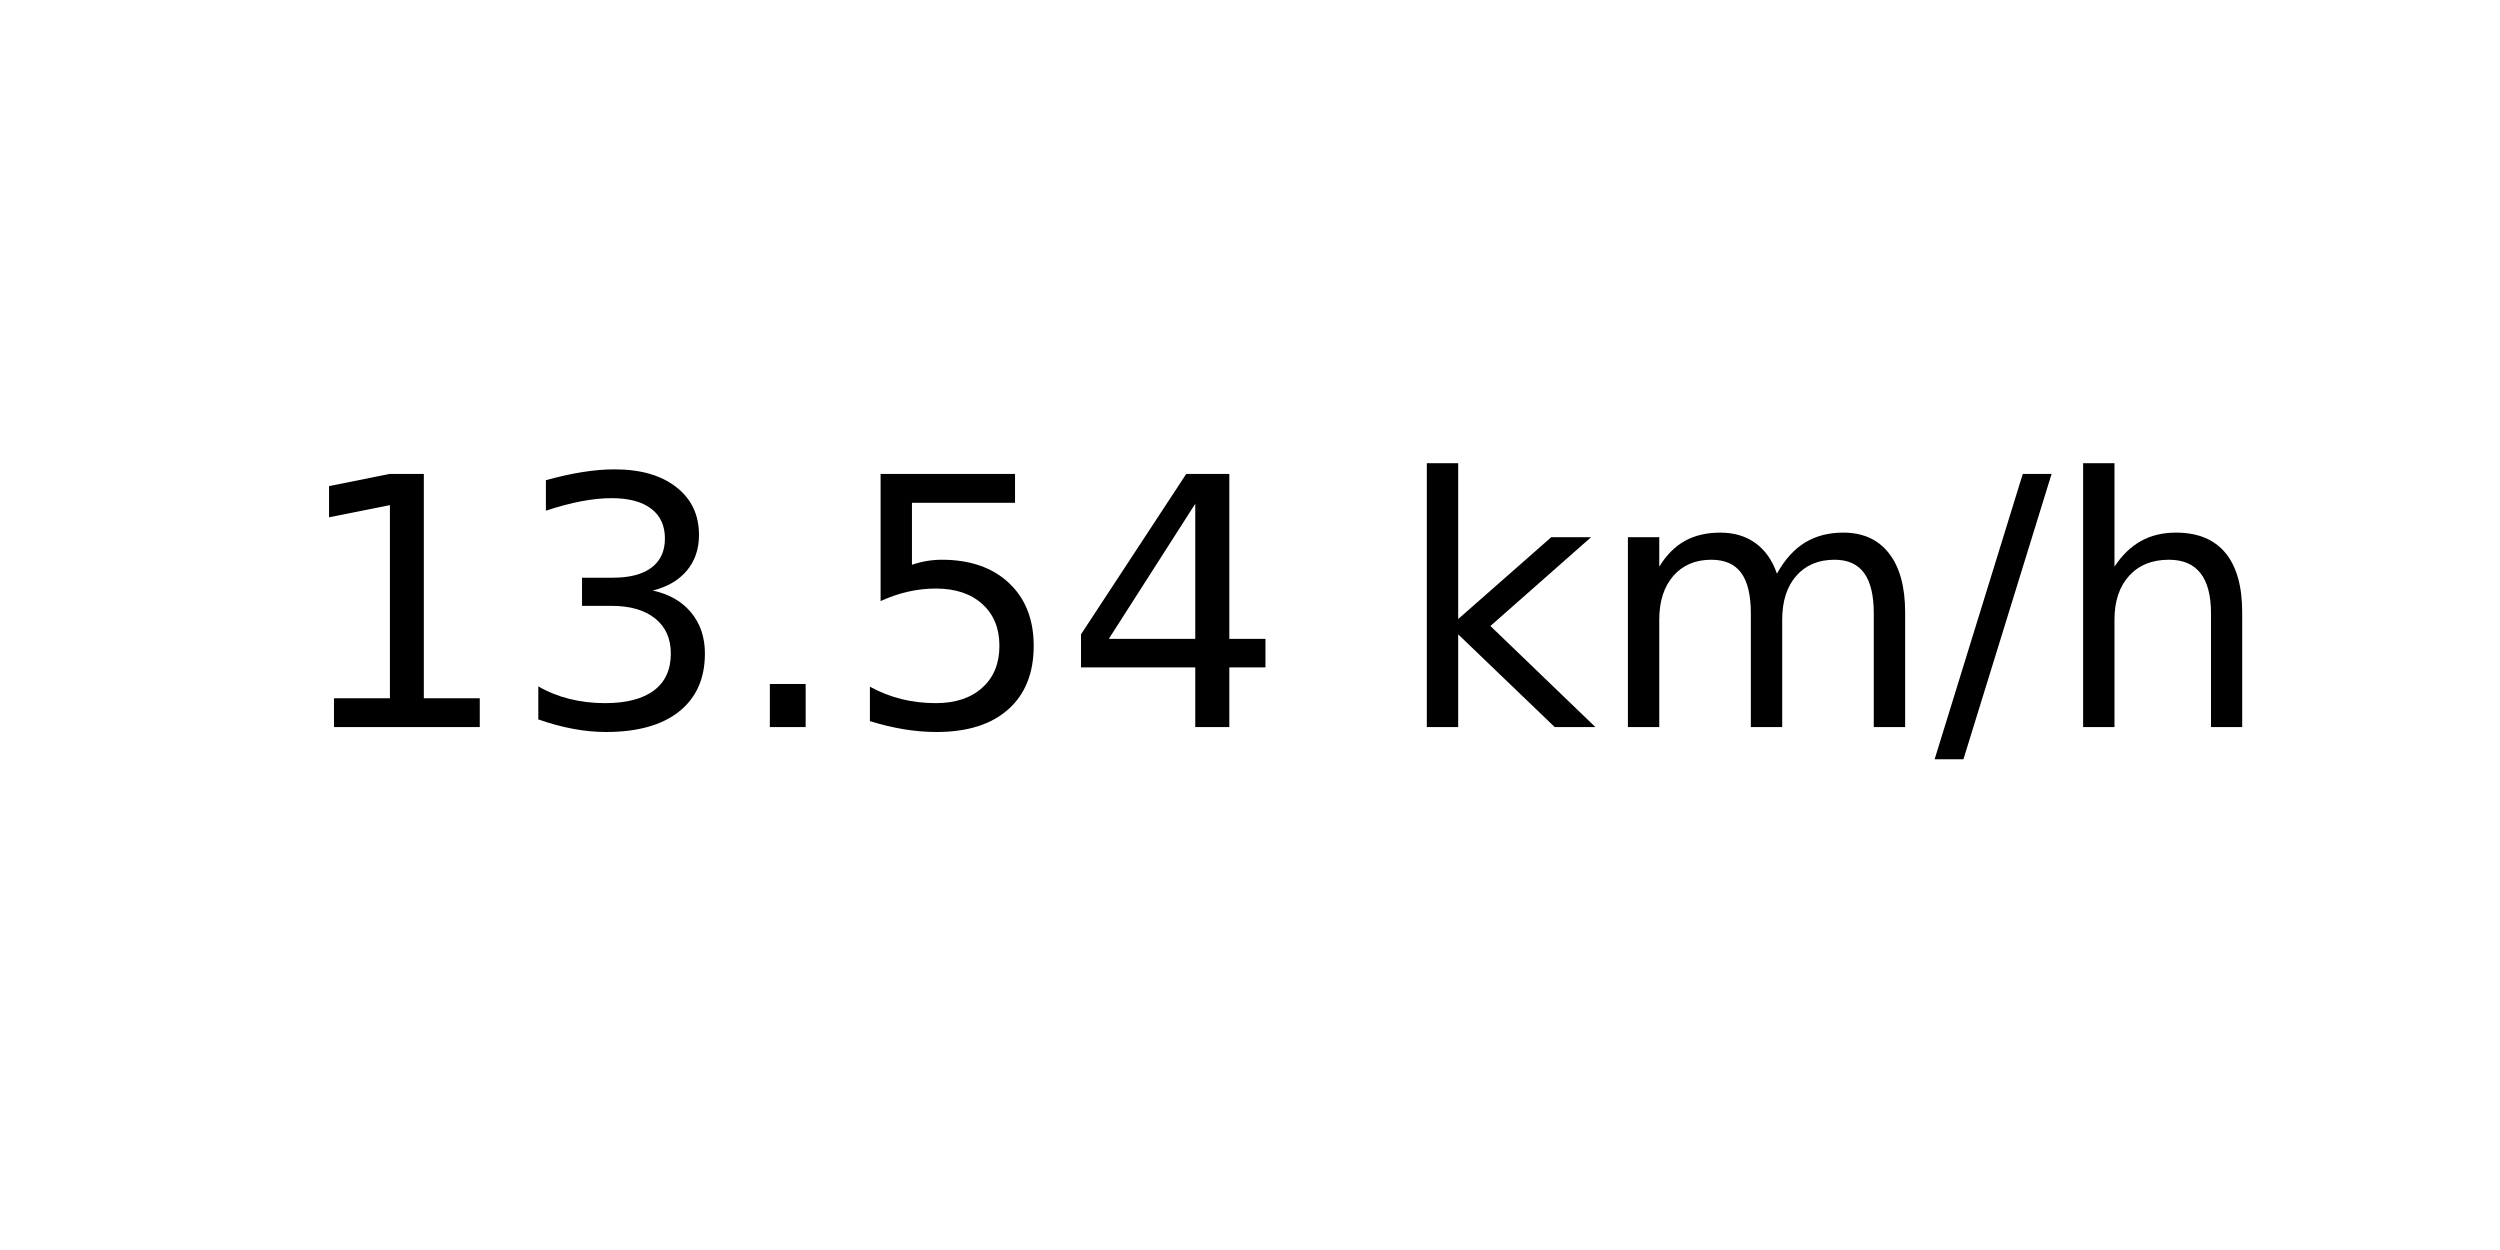
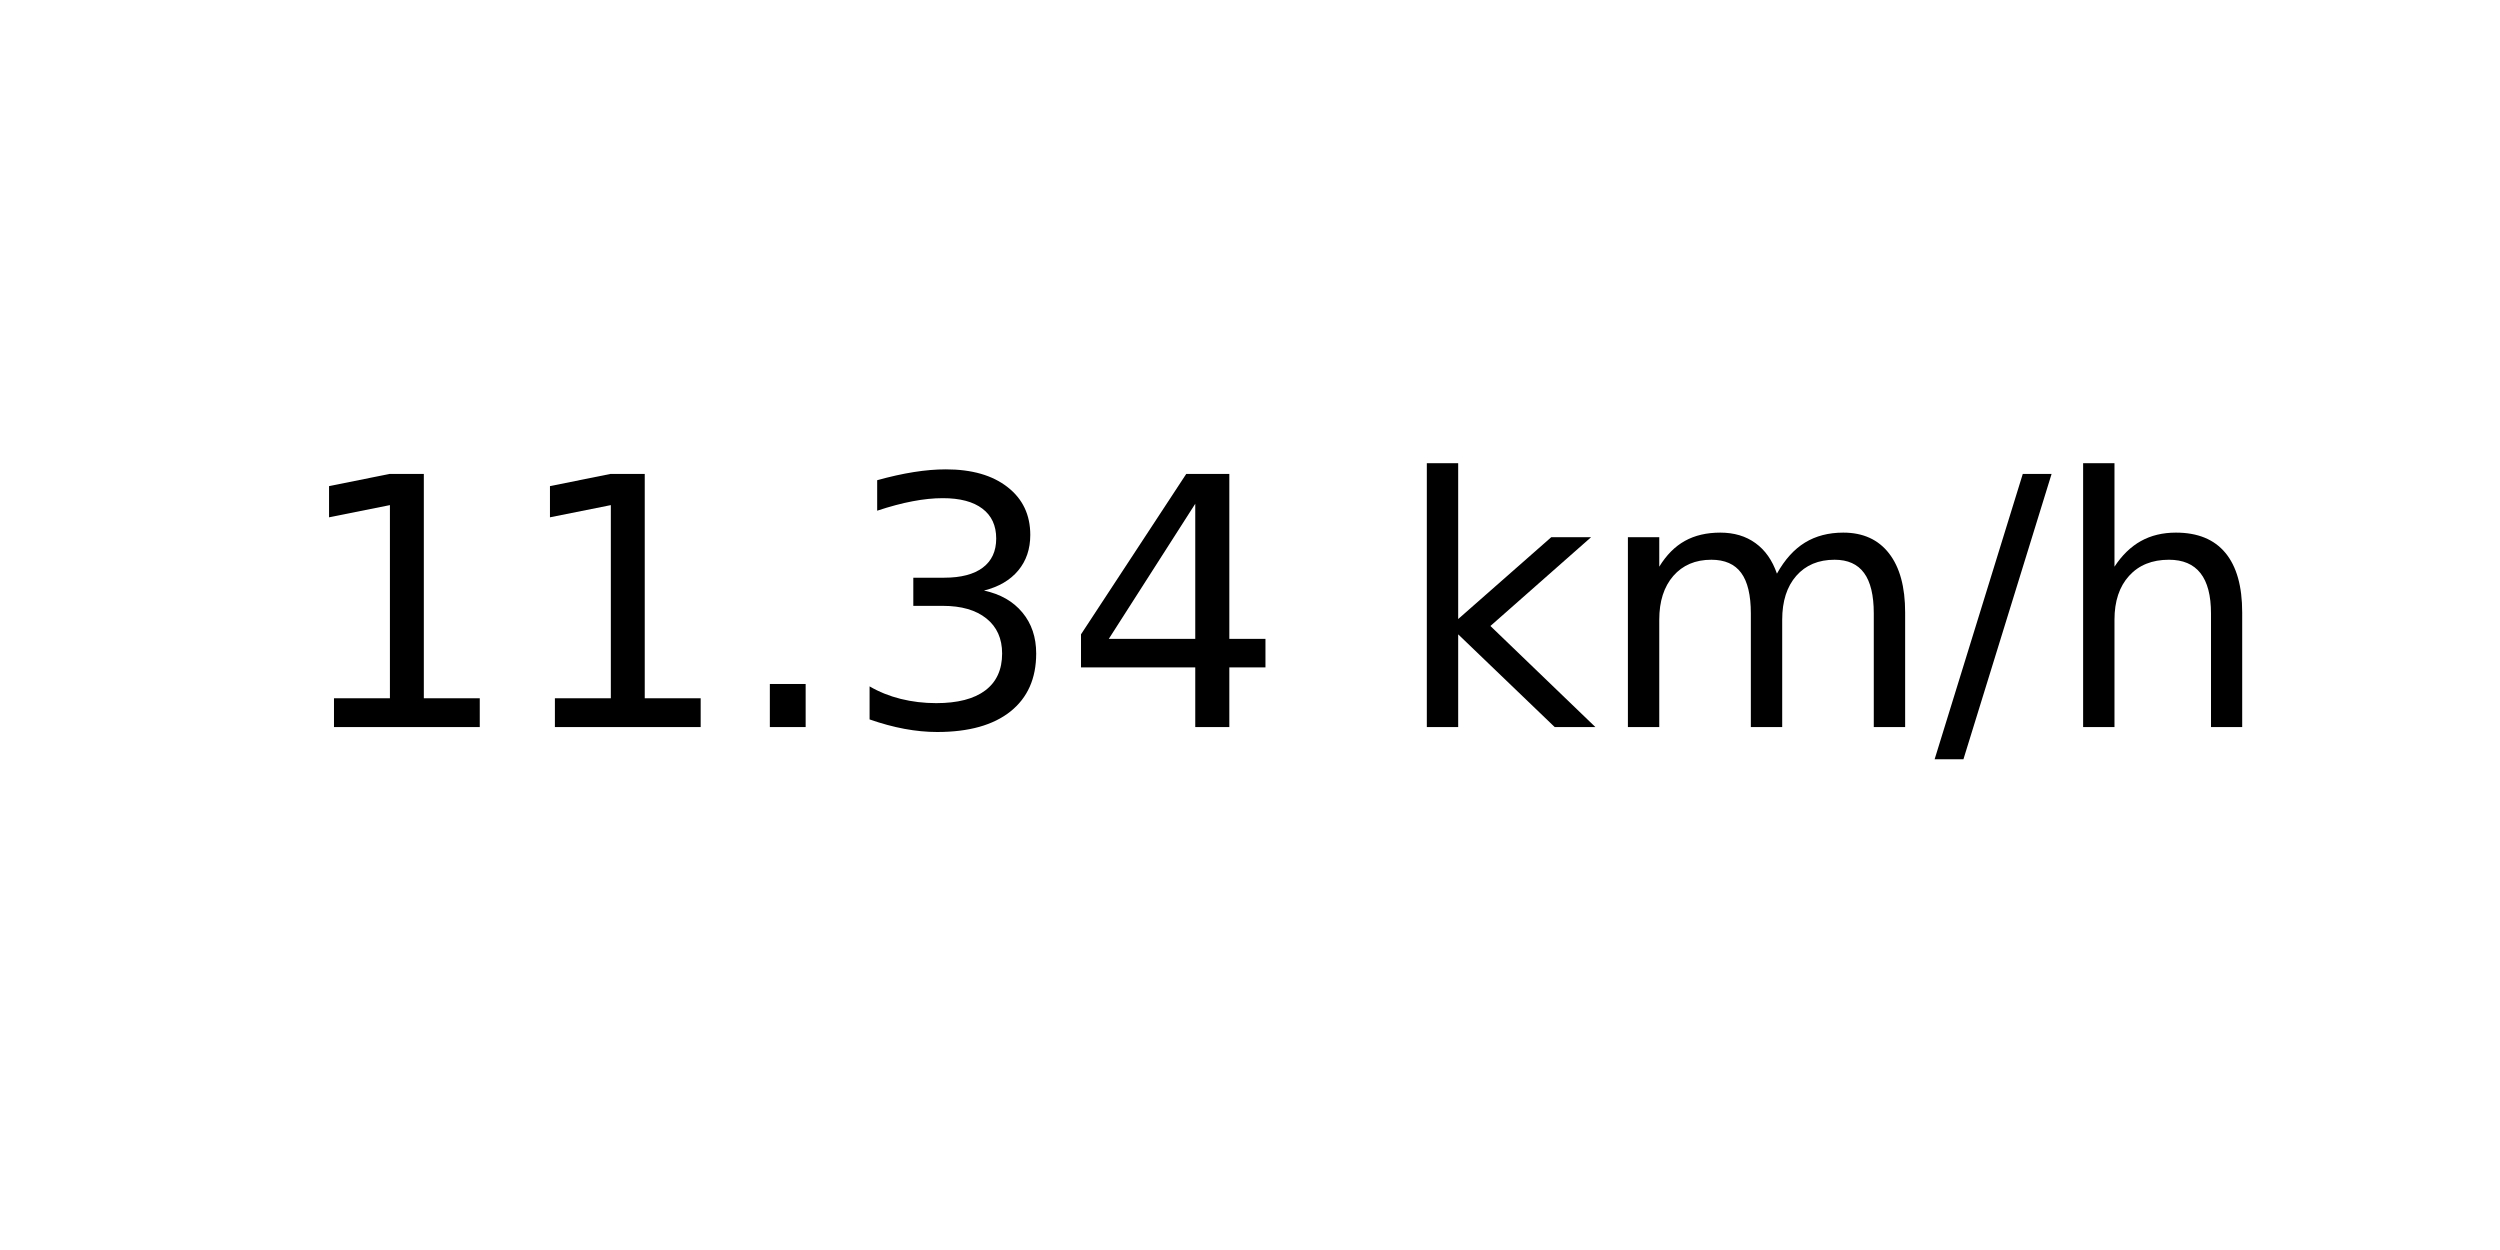
<svg xmlns="http://www.w3.org/2000/svg" xmlns:xlink="http://www.w3.org/1999/xlink" width="72pt" height="36pt" viewBox="0 0 72 36" version="1.1">
  <defs>
    <style type="text/css">*{stroke-linejoin: round; stroke-linecap: butt}</style>
  </defs>
  <g id="figure_1">
    <g id="axes_1">
      <g id="text_1">
        <g transform="translate(8.378125 20.93937) scale(0.1 -0.1)">
          <defs>
            <path id="DejaVuSans-31" d="M 794 531  L 1825 531  L 1825 4091  L 703 3866  L 703 4441  L 1819 4666  L 2450 4666  L 2450 531  L 3481 531  L 3481 0  L 794 0  L 794 531  z " transform="scale(0.015625)" />
+             <path id="DejaVuSans-2e" d="M 684 794  L 1344 794  L 1344 0  L 684 0  L 684 794  z " transform="scale(0.015625)" />
            <path id="DejaVuSans-33" d="M 2597 2516  Q 3050 2419 3304 2112  Q 3559 1806 3559 1356  Q 3559 666 3084 287  Q 2609 -91 1734 -91  Q 1441 -91 1130 -33  Q 819 25 488 141  L 488 750  Q 750 597 1062 519  Q 1375 441 1716 441  Q 2309 441 2620 675  Q 2931 909 2931 1356  Q 2931 1769 2642 2001  Q 2353 2234 1838 2234  L 1294 2234  L 1294 2753  L 1863 2753  Q 2328 2753 2575 2939  Q 2822 3125 2822 3475  Q 2822 3834 2567 4026  Q 2313 4219 1838 4219  Q 1578 4219 1281 4162  Q 984 4106 628 3988  L 628 4550  Q 988 4650 1302 4700  Q 1616 4750 1894 4750  Q 2613 4750 3031 4423  Q 3450 4097 3450 3541  Q 3450 3153 3228 2886  Q 3006 2619 2597 2516  z " transform="scale(0.015625)" />
-             <path id="DejaVuSans-2e" d="M 684 794  L 1344 794  L 1344 0  L 684 0  L 684 794  z " transform="scale(0.015625)" />
-             <path id="DejaVuSans-35" d="M 691 4666  L 3169 4666  L 3169 4134  L 1269 4134  L 1269 2991  Q 1406 3038 1543 3061  Q 1681 3084 1819 3084  Q 2600 3084 3056 2656  Q 3513 2228 3513 1497  Q 3513 744 3044 326  Q 2575 -91 1722 -91  Q 1428 -91 1123 -41  Q 819 9 494 109  L 494 744  Q 775 591 1075 516  Q 1375 441 1709 441  Q 2250 441 2565 725  Q 2881 1009 2881 1497  Q 2881 1984 2565 2268  Q 2250 2553 1709 2553  Q 1456 2553 1204 2497  Q 953 2441 691 2322  L 691 4666  z " transform="scale(0.015625)" />
            <path id="DejaVuSans-34" d="M 2419 4116  L 825 1625  L 2419 1625  L 2419 4116  z M 2253 4666  L 3047 4666  L 3047 1625  L 3713 1625  L 3713 1100  L 3047 1100  L 3047 0  L 2419 0  L 2419 1100  L 313 1100  L 313 1709  L 2253 4666  z " transform="scale(0.015625)" />
            <path id="DejaVuSans-20" transform="scale(0.015625)" />
            <path id="DejaVuSans-6b" d="M 581 4863  L 1159 4863  L 1159 1991  L 2875 3500  L 3609 3500  L 1753 1863  L 3688 0  L 2938 0  L 1159 1709  L 1159 0  L 581 0  L 581 4863  z " transform="scale(0.015625)" />
            <path id="DejaVuSans-6d" d="M 3328 2828  Q 3544 3216 3844 3400  Q 4144 3584 4550 3584  Q 5097 3584 5394 3201  Q 5691 2819 5691 2113  L 5691 0  L 5113 0  L 5113 2094  Q 5113 2597 4934 2840  Q 4756 3084 4391 3084  Q 3944 3084 3684 2787  Q 3425 2491 3425 1978  L 3425 0  L 2847 0  L 2847 2094  Q 2847 2600 2669 2842  Q 2491 3084 2119 3084  Q 1678 3084 1418 2786  Q 1159 2488 1159 1978  L 1159 0  L 581 0  L 581 3500  L 1159 3500  L 1159 2956  Q 1356 3278 1631 3431  Q 1906 3584 2284 3584  Q 2666 3584 2933 3390  Q 3200 3197 3328 2828  z " transform="scale(0.015625)" />
            <path id="DejaVuSans-2f" d="M 1625 4666  L 2156 4666  L 531 -594  L 0 -594  L 1625 4666  z " transform="scale(0.015625)" />
            <path id="DejaVuSans-68" d="M 3513 2113  L 3513 0  L 2938 0  L 2938 2094  Q 2938 2591 2744 2837  Q 2550 3084 2163 3084  Q 1697 3084 1428 2787  Q 1159 2491 1159 1978  L 1159 0  L 581 0  L 581 4863  L 1159 4863  L 1159 2956  Q 1366 3272 1645 3428  Q 1925 3584 2291 3584  Q 2894 3584 3203 3211  Q 3513 2838 3513 2113  z " transform="scale(0.015625)" />
          </defs>
          <use xlink:href="#DejaVuSans-31" />
-           <use xlink:href="#DejaVuSans-33" x="63.623" />
+           <use xlink:href="#DejaVuSans-31" x="63.623" />
          <use xlink:href="#DejaVuSans-2e" x="127.246" />
-           <use xlink:href="#DejaVuSans-35" x="159.033" />
+           <use xlink:href="#DejaVuSans-33" x="159.033" />
          <use xlink:href="#DejaVuSans-34" x="222.656" />
          <use xlink:href="#DejaVuSans-20" x="286.279" />
          <use xlink:href="#DejaVuSans-6b" x="318.066" />
          <use xlink:href="#DejaVuSans-6d" x="375.977" />
          <use xlink:href="#DejaVuSans-2f" x="473.389" />
          <use xlink:href="#DejaVuSans-68" x="507.08" />
        </g>
      </g>
    </g>
  </g>
</svg>
